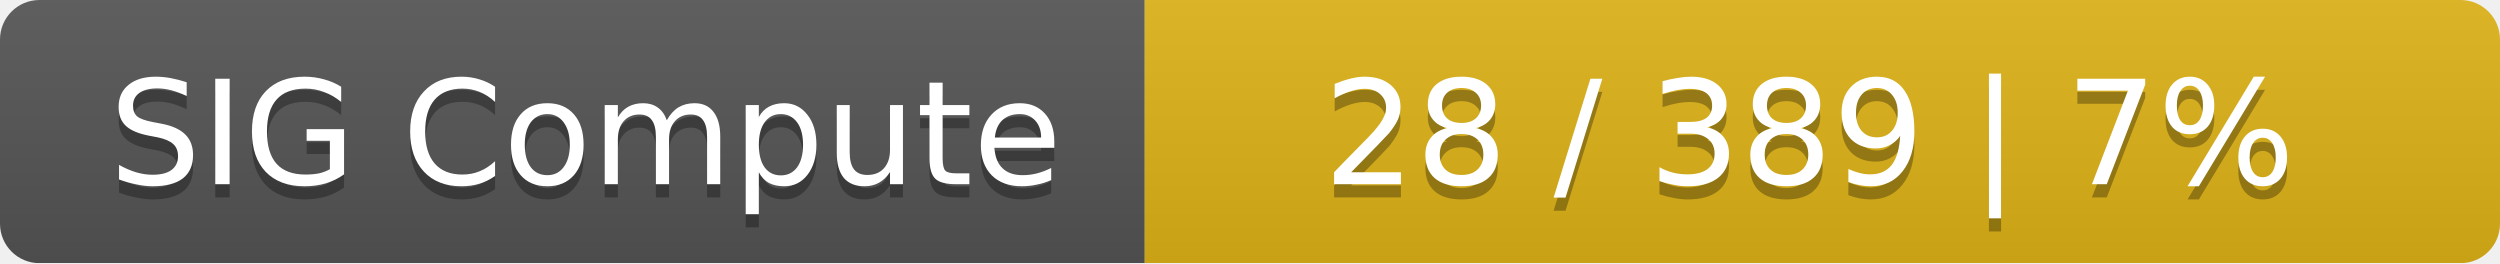
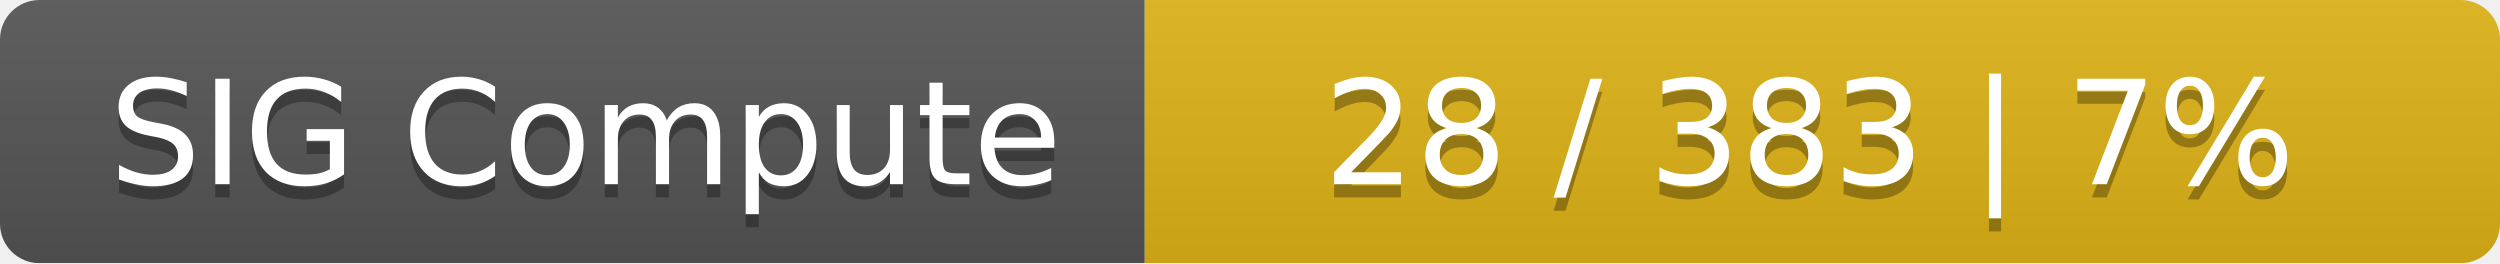
<svg xmlns="http://www.w3.org/2000/svg" width="190" height="20">
  <linearGradient id="smooth" x2="0" y2="100%">
    <stop offset="0" stop-color="#bbb" stop-opacity=".1" />
    <stop offset="1" stop-opacity=".1" />
  </linearGradient>
  <mask id="round">
    <rect width="190" height="20" rx="3" fill="#fff" />
  </mask>
  <g mask="url(#round)">
    <rect width="87" height="20" fill="#555" />
    <rect x="87" width="103" height="20" fill="#dfb317" />
    <rect width="190" height="20" fill="url(#smooth)" />
  </g>
  <g fill="#fff" text-anchor="middle" font-family="DejaVu Sans,Verdana,Geneva,sans-serif" font-size="11">
    <text x="44.5" y="15" fill="#010101" fill-opacity=".3">SIG Compute</text>
    <text x="44.5" y="14">SIG Compute</text>
-     <text x="137.5" y="15" fill="#010101" fill-opacity=".3">28 / 389    |    7%</text>
-     <text x="137.5" y="14">28 / 389    |    7%</text>
+     <text x="137.5" y="15" fill="#010101" fill-opacity=".3">28 / 383    |    7%</text>
+     <text x="137.5" y="14">28 / 383    |    7%</text>
  </g>
</svg>
